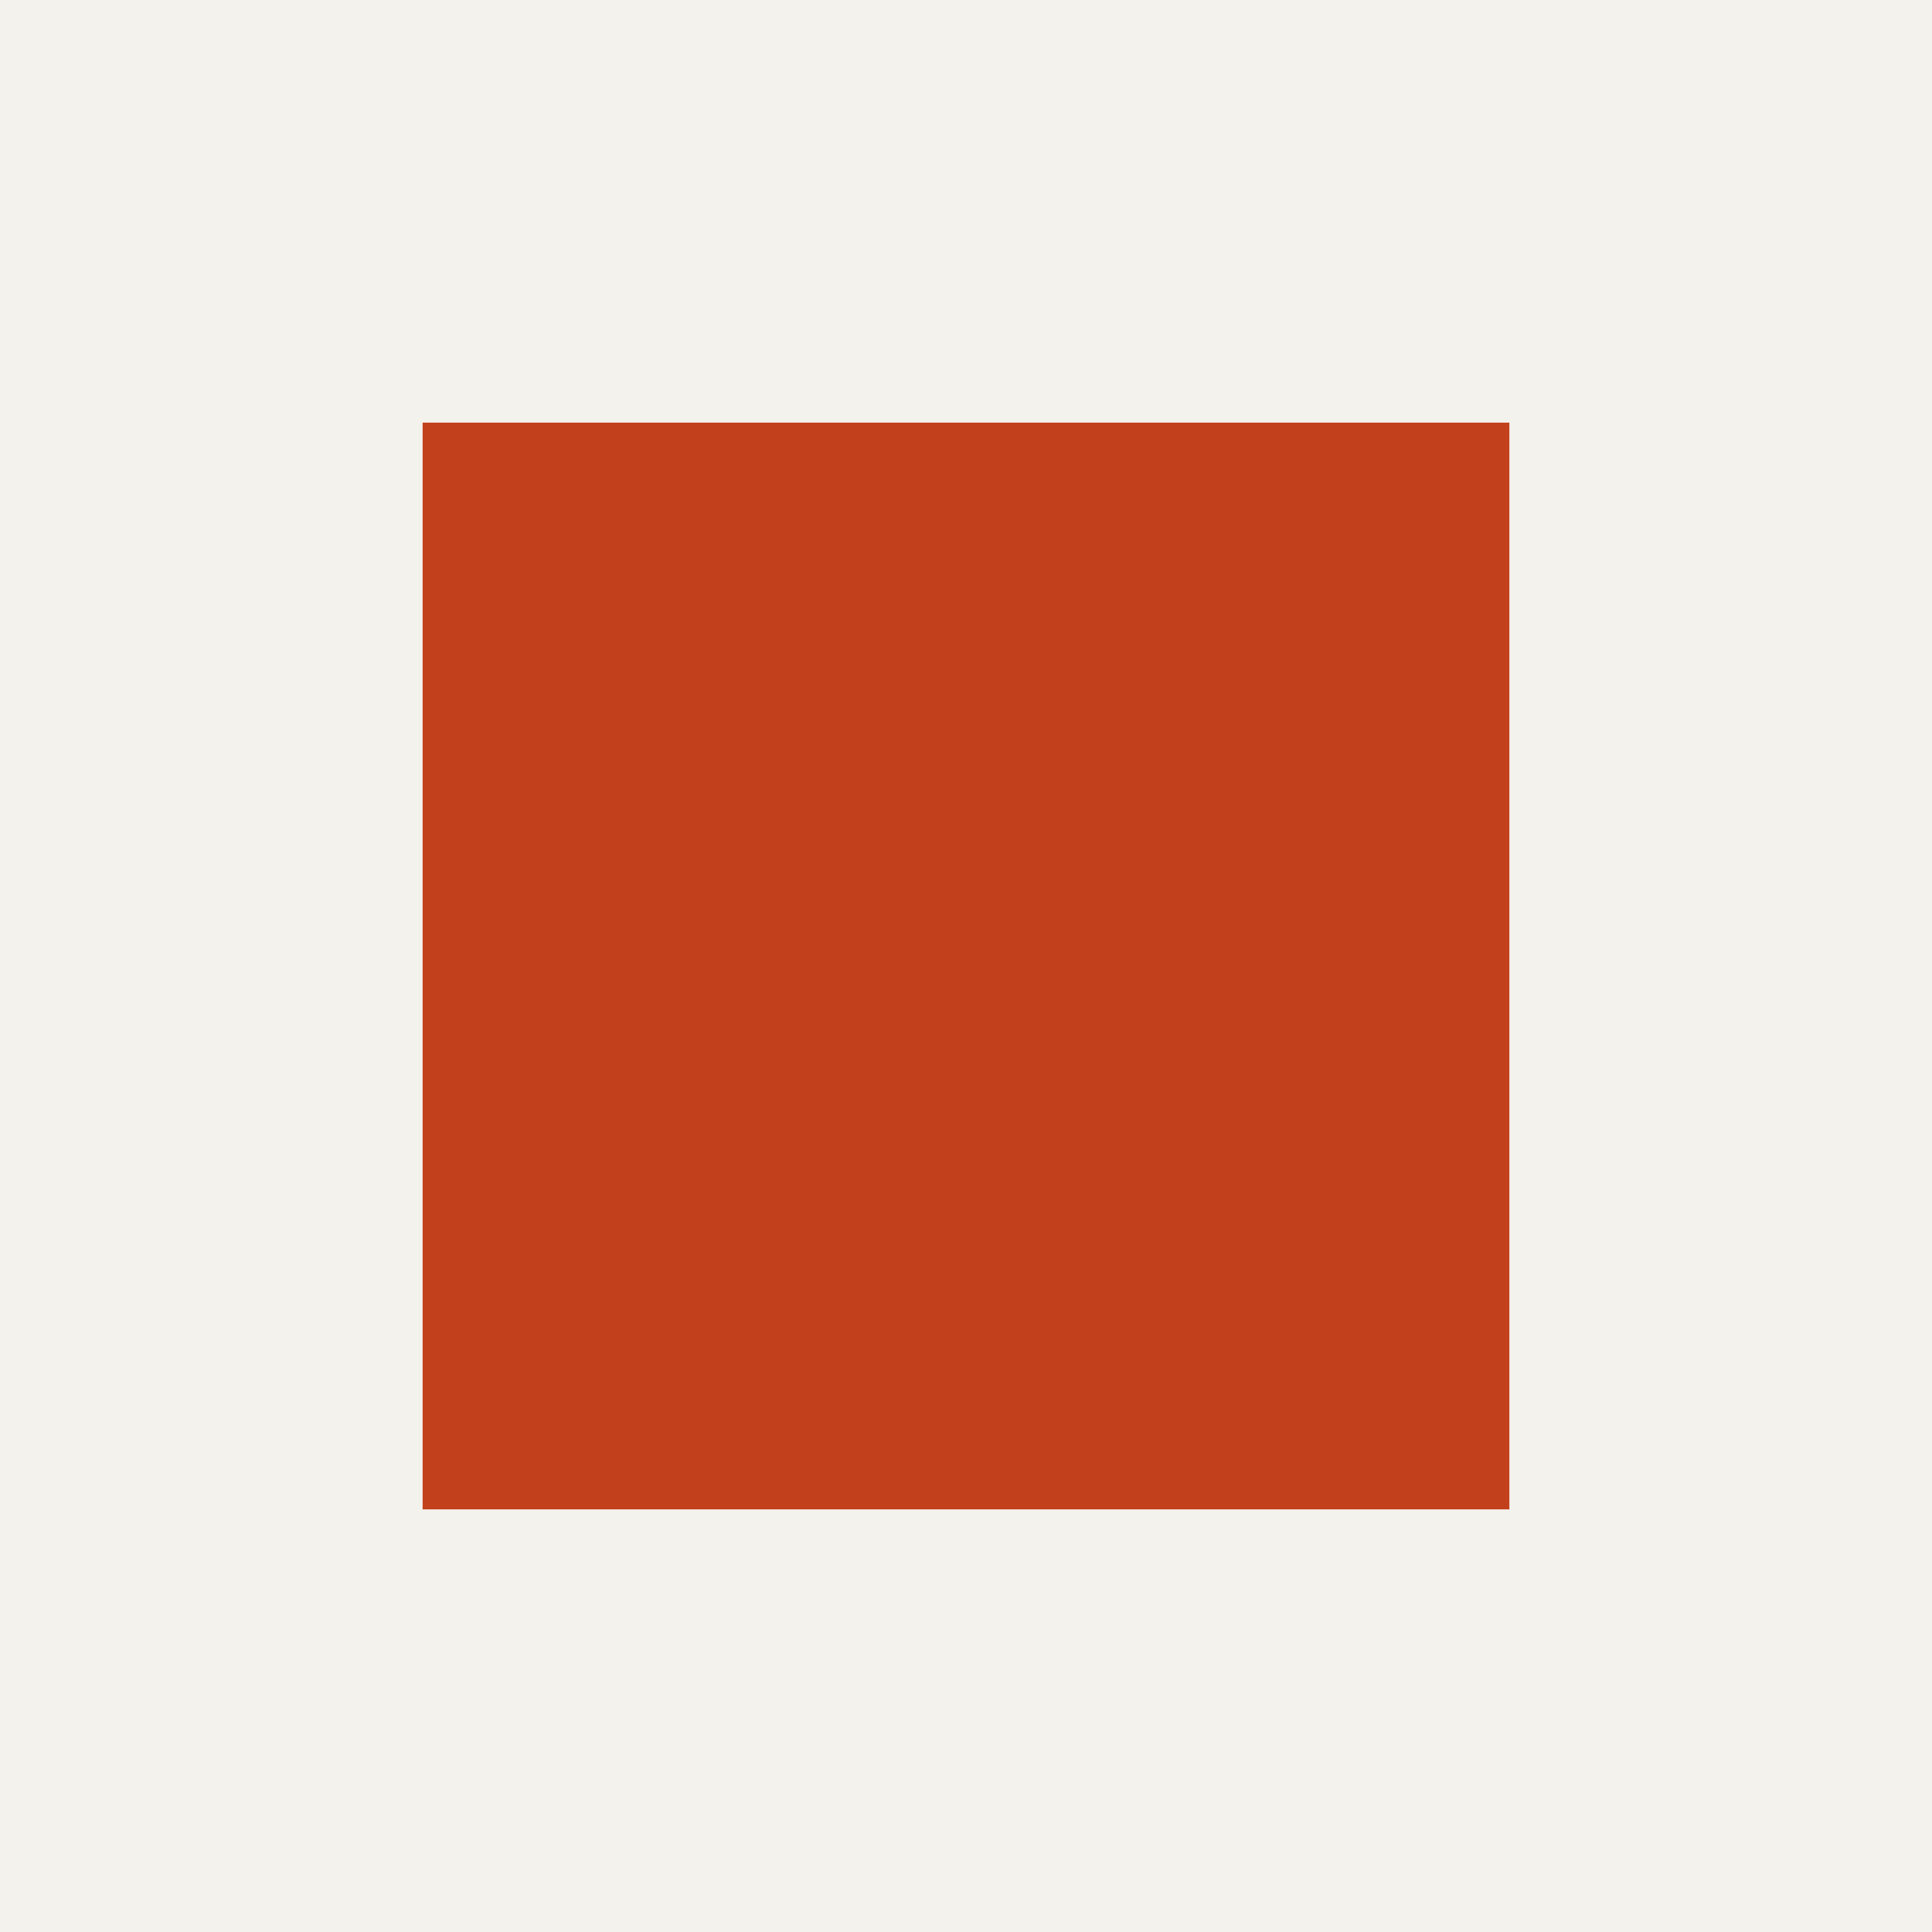
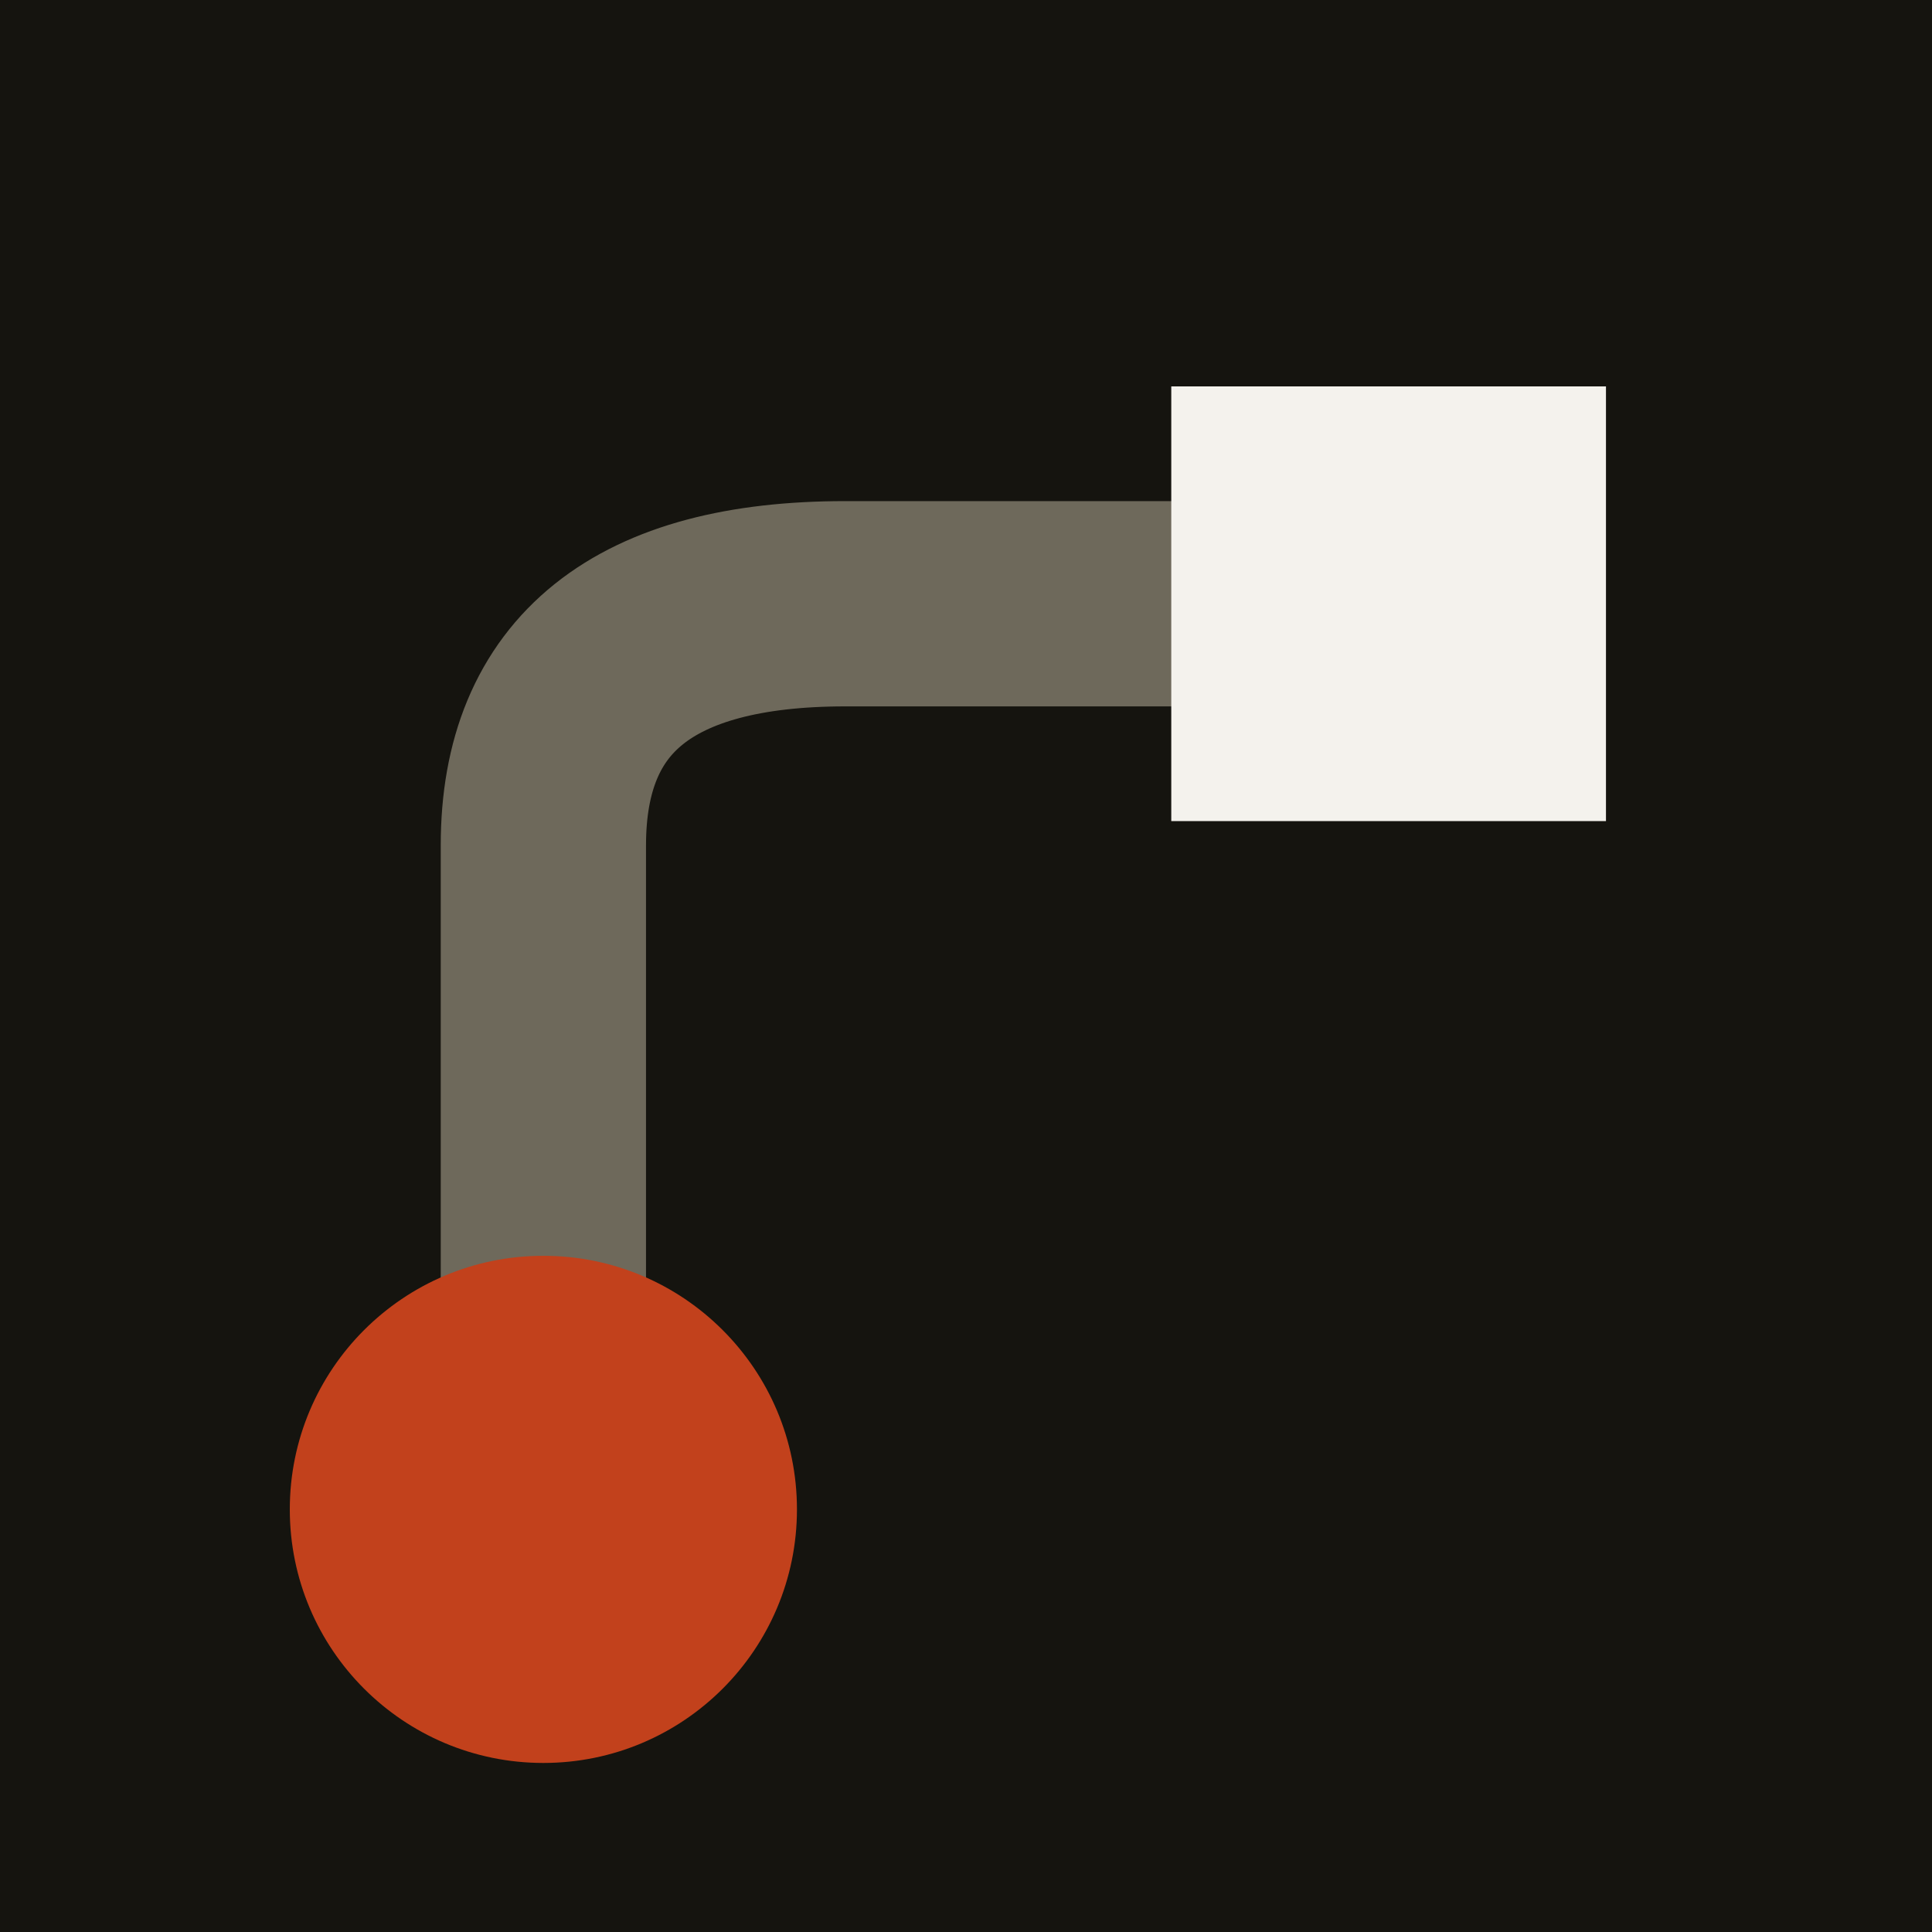
<svg xmlns="http://www.w3.org/2000/svg" viewBox="0 0 32 32">
-   <rect width="32" height="32" fill="#F4F2ED" />
-   <rect x="7" y="7" width="18" height="18" fill="#C2411C" />
+   <rect width="32" height="32" fill="#15140F" />
+   <path d="M9 25 L9 14 Q9 10 14 10 L23 10" fill="none" stroke="#6E695B" stroke-width="3.4" stroke-linecap="round" />
+   <circle cx="9" cy="25" r="4.2" fill="#C2411C" />
+   <rect x="19.4" y="6.4" width="7.2" height="7.2" fill="#F4F2ED" />
</svg>
